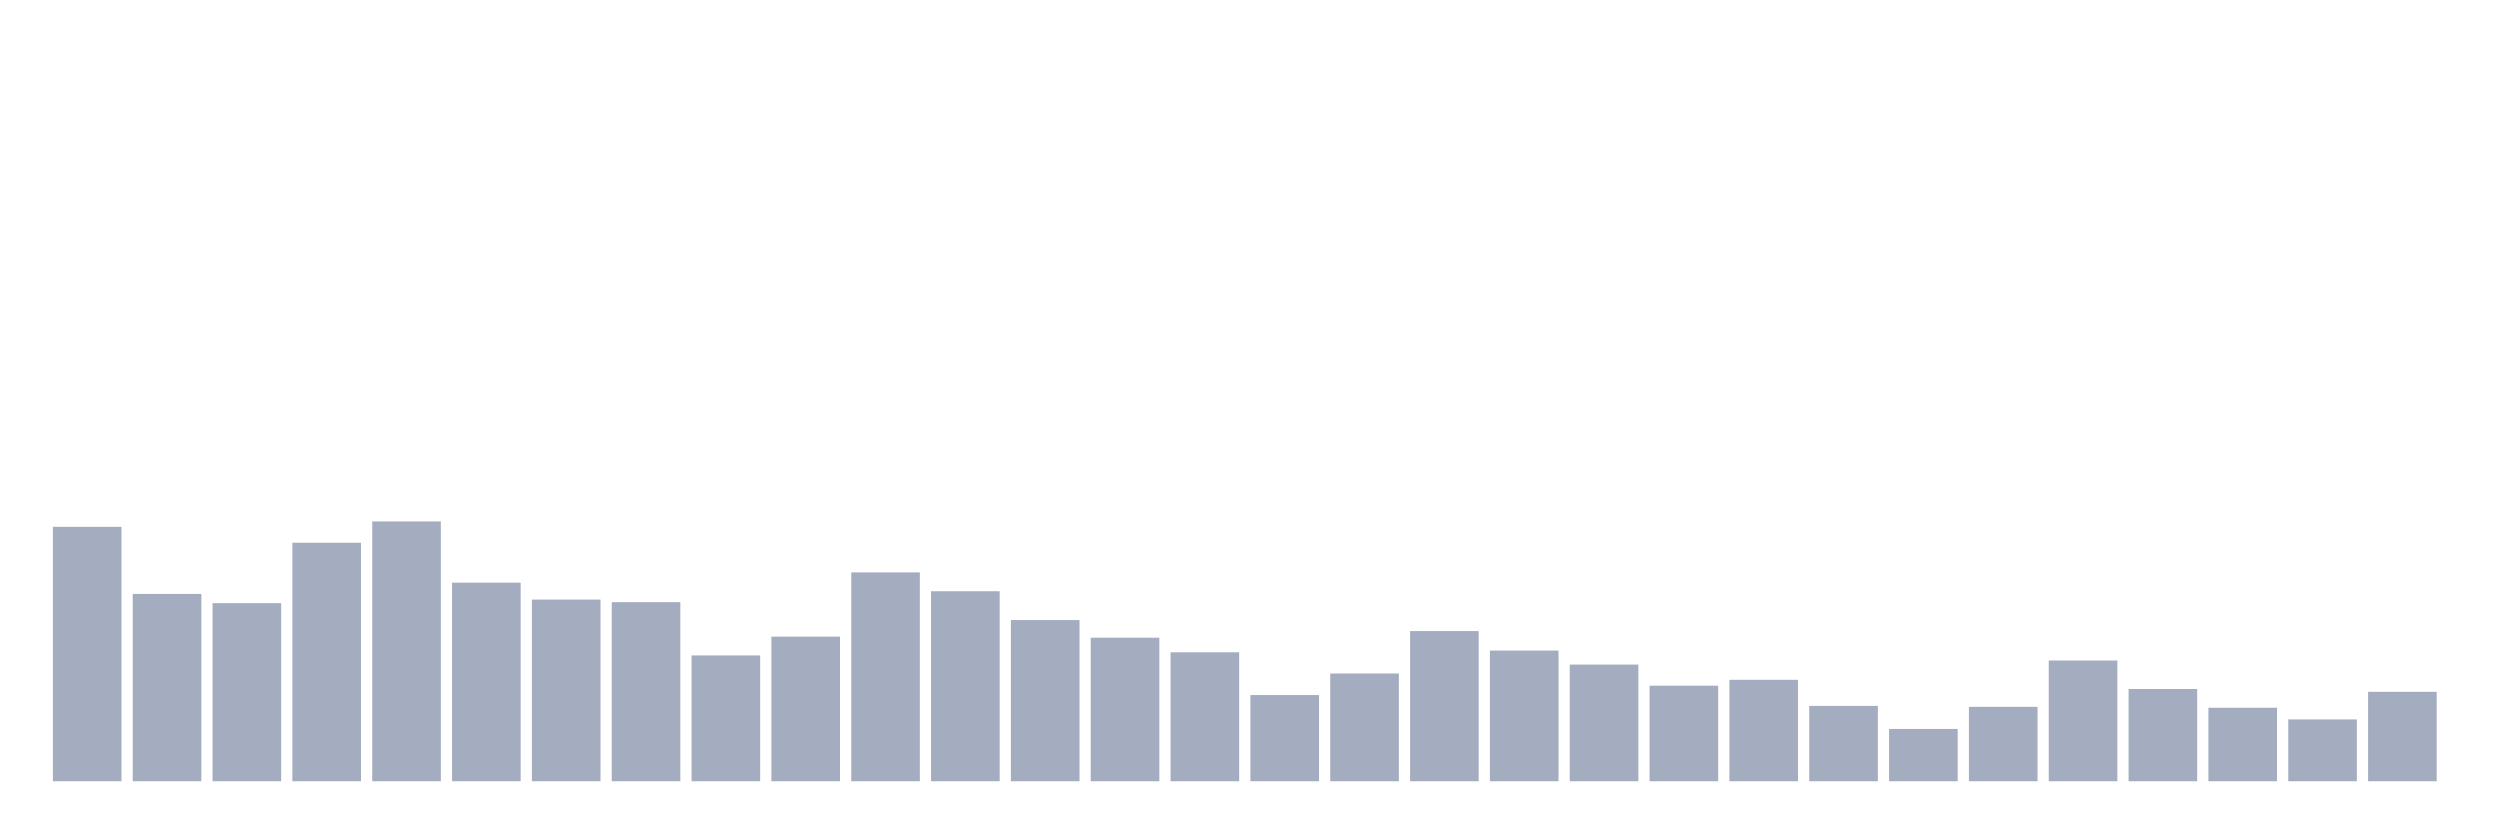
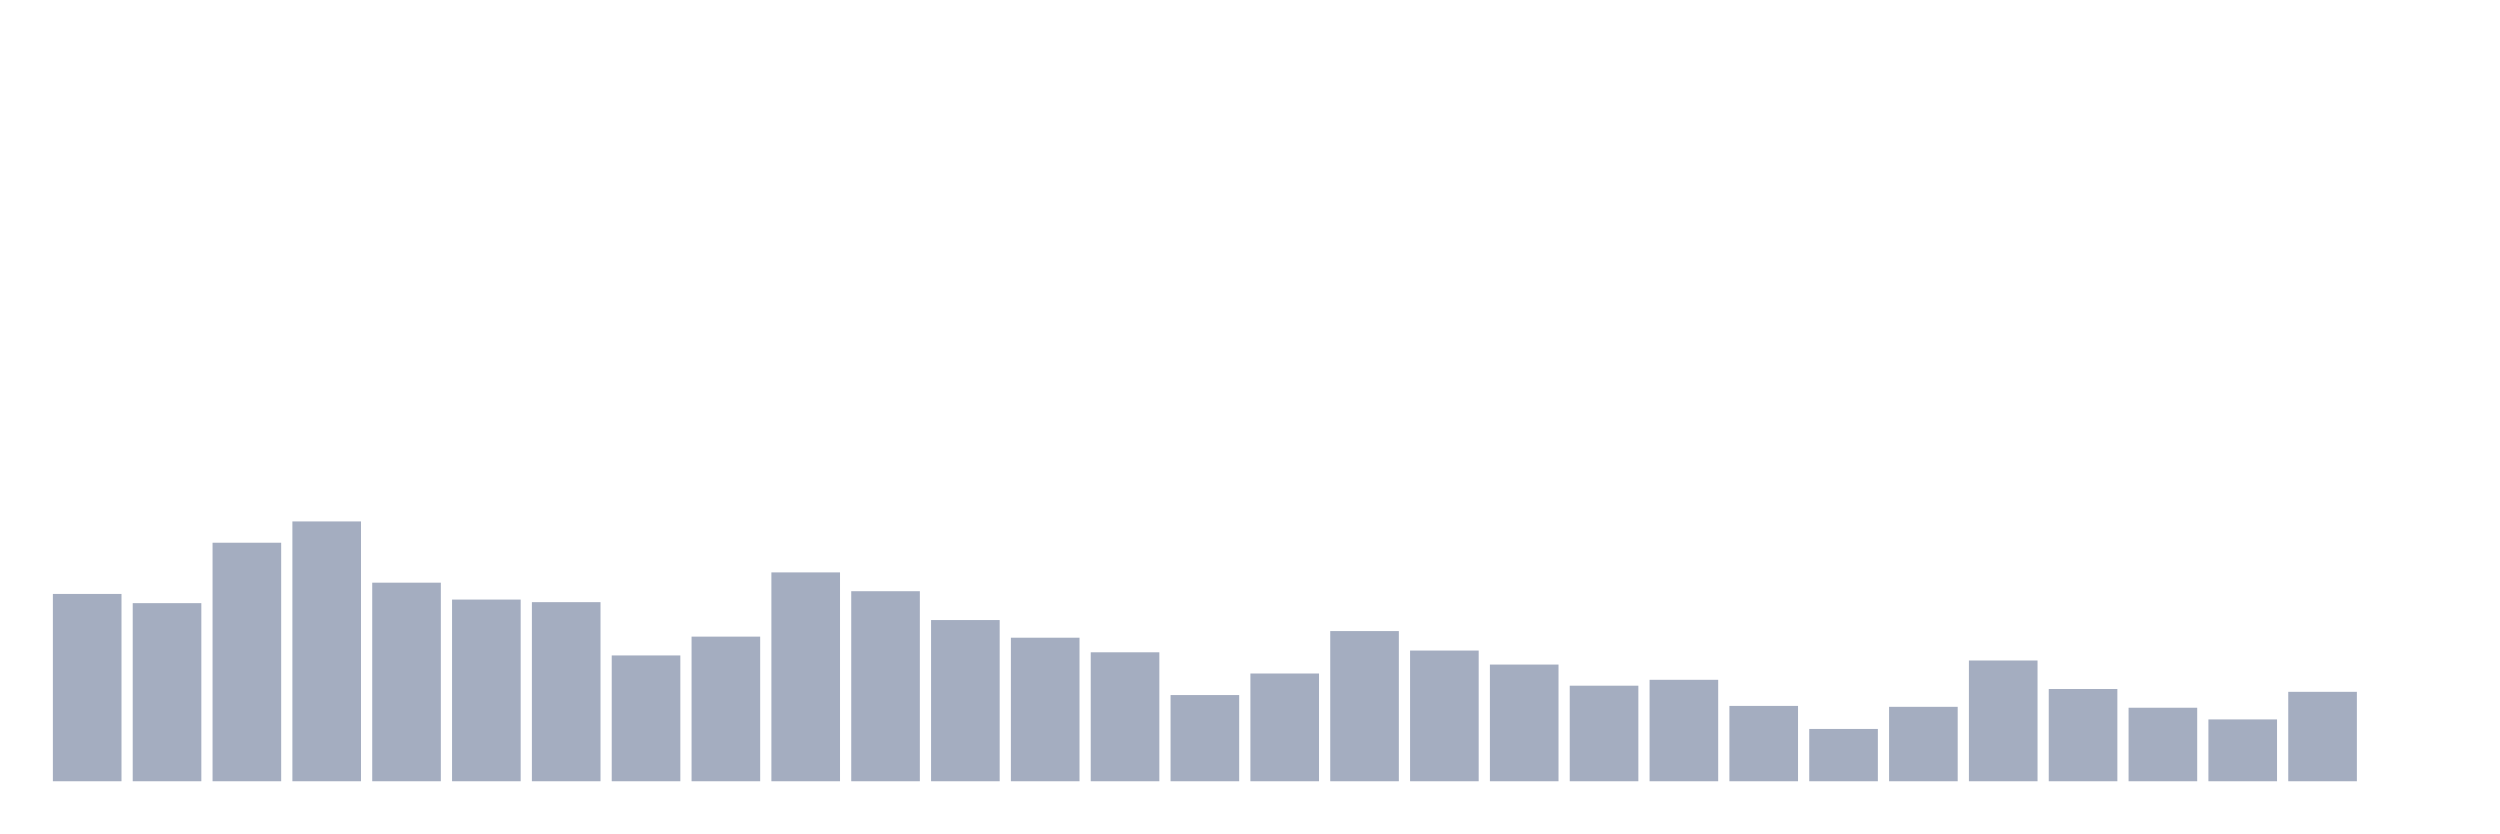
<svg xmlns="http://www.w3.org/2000/svg" viewBox="0 0 480 160">
  <g transform="translate(10,10)">
-     <rect class="bar" x="0.153" width="13.175" y="91.148" height="48.852" fill="rgb(164,173,192)" />
-     <rect class="bar" x="15.482" width="13.175" y="104.037" height="35.963" fill="rgb(164,173,192)" />
-     <rect class="bar" x="30.81" width="13.175" y="105.804" height="34.196" fill="rgb(164,173,192)" />
-     <rect class="bar" x="46.138" width="13.175" y="94.203" height="45.797" fill="rgb(164,173,192)" />
-     <rect class="bar" x="61.466" width="13.175" y="90.114" height="49.886" fill="rgb(164,173,192)" />
-     <rect class="bar" x="76.794" width="13.175" y="101.873" height="38.127" fill="rgb(164,173,192)" />
-     <rect class="bar" x="92.123" width="13.175" y="105.119" height="34.881" fill="rgb(164,173,192)" />
-     <rect class="bar" x="107.451" width="13.175" y="105.613" height="34.387" fill="rgb(164,173,192)" />
-     <rect class="bar" x="122.779" width="13.175" y="115.845" height="24.155" fill="rgb(164,173,192)" />
-     <rect class="bar" x="138.107" width="13.175" y="112.232" height="27.768" fill="rgb(164,173,192)" />
-     <rect class="bar" x="153.436" width="13.175" y="99.9" height="40.1" fill="rgb(164,173,192)" />
-     <rect class="bar" x="168.764" width="13.175" y="103.512" height="36.488" fill="rgb(164,173,192)" />
-     <rect class="bar" x="184.092" width="13.175" y="109.05" height="30.95" fill="rgb(164,173,192)" />
-     <rect class="bar" x="199.42" width="13.175" y="112.439" height="27.561" fill="rgb(164,173,192)" />
-     <rect class="bar" x="214.748" width="13.175" y="115.24" height="24.76" fill="rgb(164,173,192)" />
-     <rect class="bar" x="230.077" width="13.175" y="123.451" height="16.549" fill="rgb(164,173,192)" />
-     <rect class="bar" x="245.405" width="13.175" y="119.313" height="20.687" fill="rgb(164,173,192)" />
-     <rect class="bar" x="260.733" width="13.175" y="111.166" height="28.834" fill="rgb(164,173,192)" />
-     <rect class="bar" x="276.061" width="13.175" y="114.906" height="25.094" fill="rgb(164,173,192)" />
-     <rect class="bar" x="291.39" width="13.175" y="117.595" height="22.405" fill="rgb(164,173,192)" />
-     <rect class="bar" x="306.718" width="13.175" y="121.653" height="18.347" fill="rgb(164,173,192)" />
-     <rect class="bar" x="322.046" width="13.175" y="120.523" height="19.477" fill="rgb(164,173,192)" />
-     <rect class="bar" x="337.374" width="13.175" y="125.535" height="14.465" fill="rgb(164,173,192)" />
-     <rect class="bar" x="352.702" width="13.175" y="129.959" height="10.041" fill="rgb(164,173,192)" />
-     <rect class="bar" x="368.031" width="13.175" y="125.71" height="14.29" fill="rgb(164,173,192)" />
-     <rect class="bar" x="383.359" width="13.175" y="116.815" height="23.185" fill="rgb(164,173,192)" />
-     <rect class="bar" x="398.687" width="13.175" y="122.289" height="17.711" fill="rgb(164,173,192)" />
-     <rect class="bar" x="414.015" width="13.175" y="125.885" height="14.115" fill="rgb(164,173,192)" />
-     <rect class="bar" x="429.344" width="13.175" y="128.129" height="11.871" fill="rgb(164,173,192)" />
-     <rect class="bar" x="444.672" width="13.175" y="122.83" height="17.17" fill="rgb(164,173,192)" />
+     <rect class="bar" x="0.153" width="13.175" y="104.037" height="35.963" fill="rgb(164,173,192)" />
+     <rect class="bar" x="15.482" width="13.175" y="105.804" height="34.196" fill="rgb(164,173,192)" />
+     <rect class="bar" x="30.81" width="13.175" y="94.203" height="45.797" fill="rgb(164,173,192)" />
+     <rect class="bar" x="46.138" width="13.175" y="90.114" height="49.886" fill="rgb(164,173,192)" />
+     <rect class="bar" x="61.466" width="13.175" y="101.873" height="38.127" fill="rgb(164,173,192)" />
+     <rect class="bar" x="76.794" width="13.175" y="105.119" height="34.881" fill="rgb(164,173,192)" />
+     <rect class="bar" x="92.123" width="13.175" y="105.613" height="34.387" fill="rgb(164,173,192)" />
+     <rect class="bar" x="107.451" width="13.175" y="115.845" height="24.155" fill="rgb(164,173,192)" />
+     <rect class="bar" x="122.779" width="13.175" y="112.232" height="27.768" fill="rgb(164,173,192)" />
+     <rect class="bar" x="138.107" width="13.175" y="99.9" height="40.1" fill="rgb(164,173,192)" />
+     <rect class="bar" x="153.436" width="13.175" y="103.512" height="36.488" fill="rgb(164,173,192)" />
+     <rect class="bar" x="168.764" width="13.175" y="109.05" height="30.95" fill="rgb(164,173,192)" />
+     <rect class="bar" x="184.092" width="13.175" y="112.439" height="27.561" fill="rgb(164,173,192)" />
+     <rect class="bar" x="199.42" width="13.175" y="115.24" height="24.76" fill="rgb(164,173,192)" />
+     <rect class="bar" x="214.748" width="13.175" y="123.451" height="16.549" fill="rgb(164,173,192)" />
+     <rect class="bar" x="230.077" width="13.175" y="119.313" height="20.687" fill="rgb(164,173,192)" />
+     <rect class="bar" x="245.405" width="13.175" y="111.166" height="28.834" fill="rgb(164,173,192)" />
+     <rect class="bar" x="260.733" width="13.175" y="114.906" height="25.094" fill="rgb(164,173,192)" />
+     <rect class="bar" x="276.061" width="13.175" y="117.595" height="22.405" fill="rgb(164,173,192)" />
+     <rect class="bar" x="291.39" width="13.175" y="121.653" height="18.347" fill="rgb(164,173,192)" />
+     <rect class="bar" x="306.718" width="13.175" y="120.523" height="19.477" fill="rgb(164,173,192)" />
+     <rect class="bar" x="322.046" width="13.175" y="125.535" height="14.465" fill="rgb(164,173,192)" />
+     <rect class="bar" x="337.374" width="13.175" y="129.959" height="10.041" fill="rgb(164,173,192)" />
+     <rect class="bar" x="352.702" width="13.175" y="125.71" height="14.29" fill="rgb(164,173,192)" />
+     <rect class="bar" x="368.031" width="13.175" y="116.815" height="23.185" fill="rgb(164,173,192)" />
+     <rect class="bar" x="383.359" width="13.175" y="122.289" height="17.711" fill="rgb(164,173,192)" />
+     <rect class="bar" x="398.687" width="13.175" y="125.885" height="14.115" fill="rgb(164,173,192)" />
+     <rect class="bar" x="414.015" width="13.175" y="128.129" height="11.871" fill="rgb(164,173,192)" />
+     <rect class="bar" x="429.344" width="13.175" y="122.83" height="17.17" fill="rgb(164,173,192)" />
+     <rect class="bar" x="444.672" width="13.175" y="140" height="0" fill="rgb(164,173,192)" />
  </g>
</svg>
